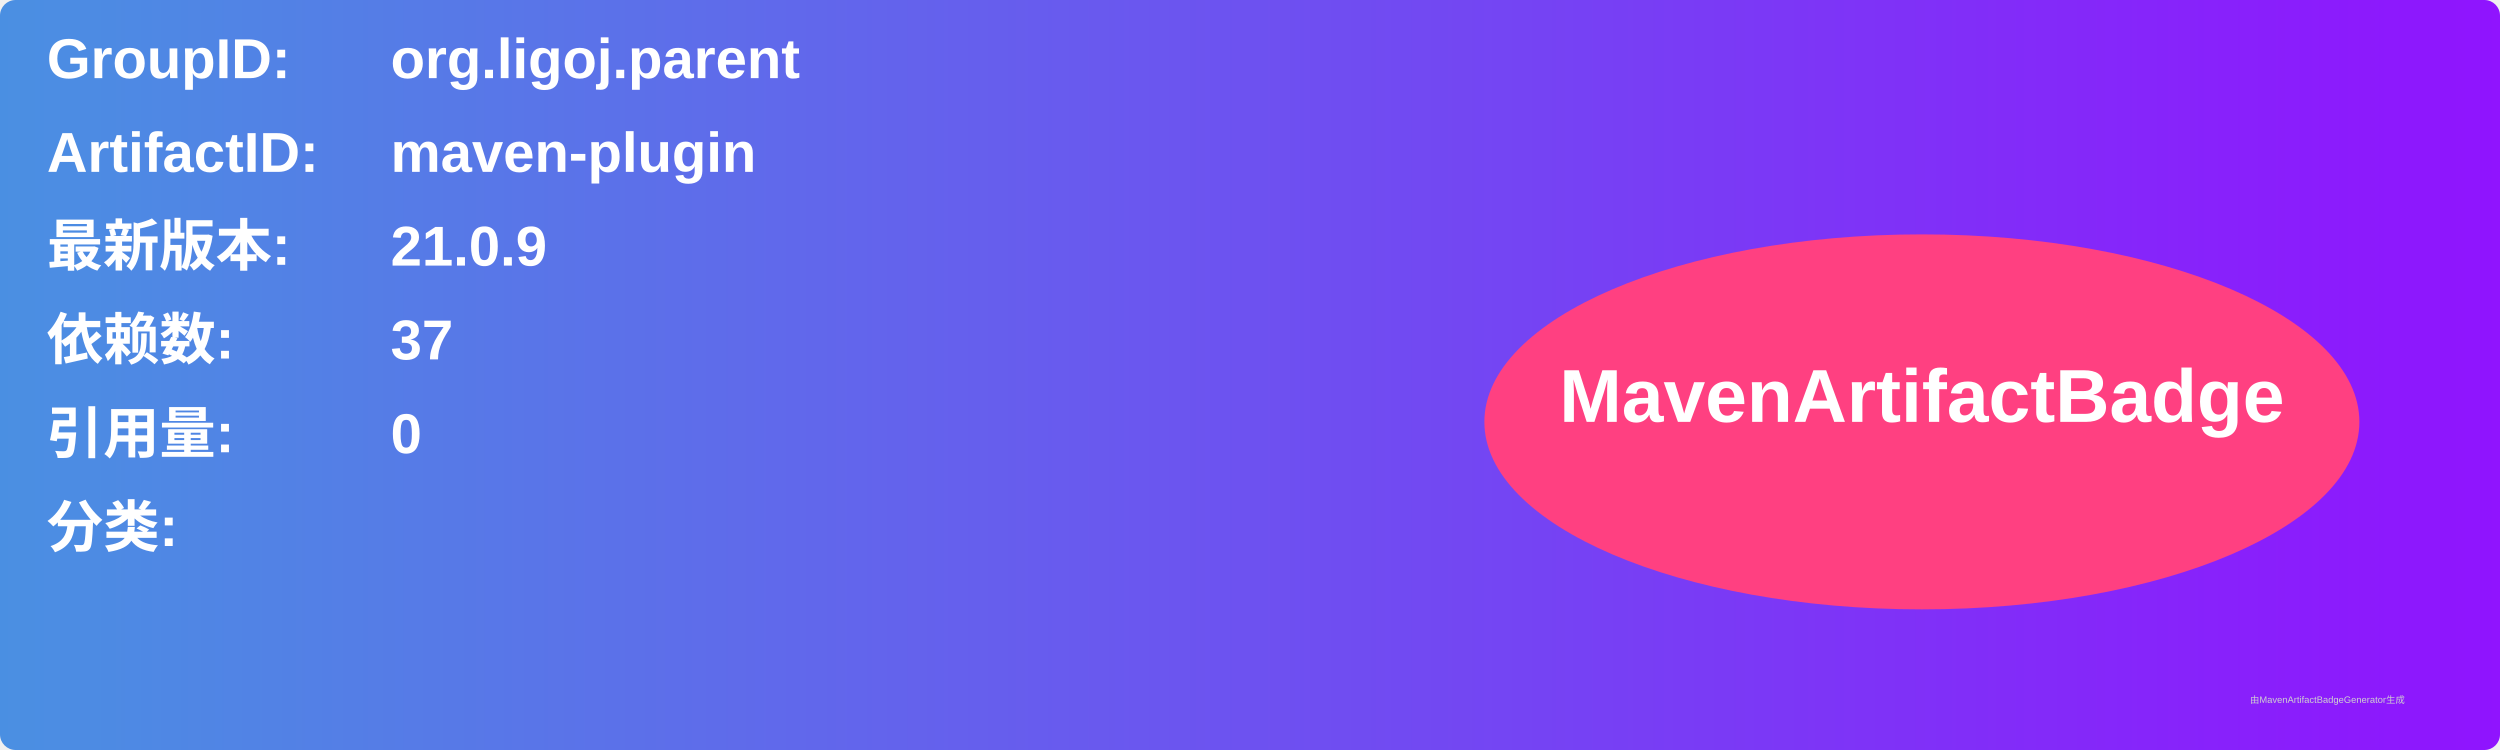
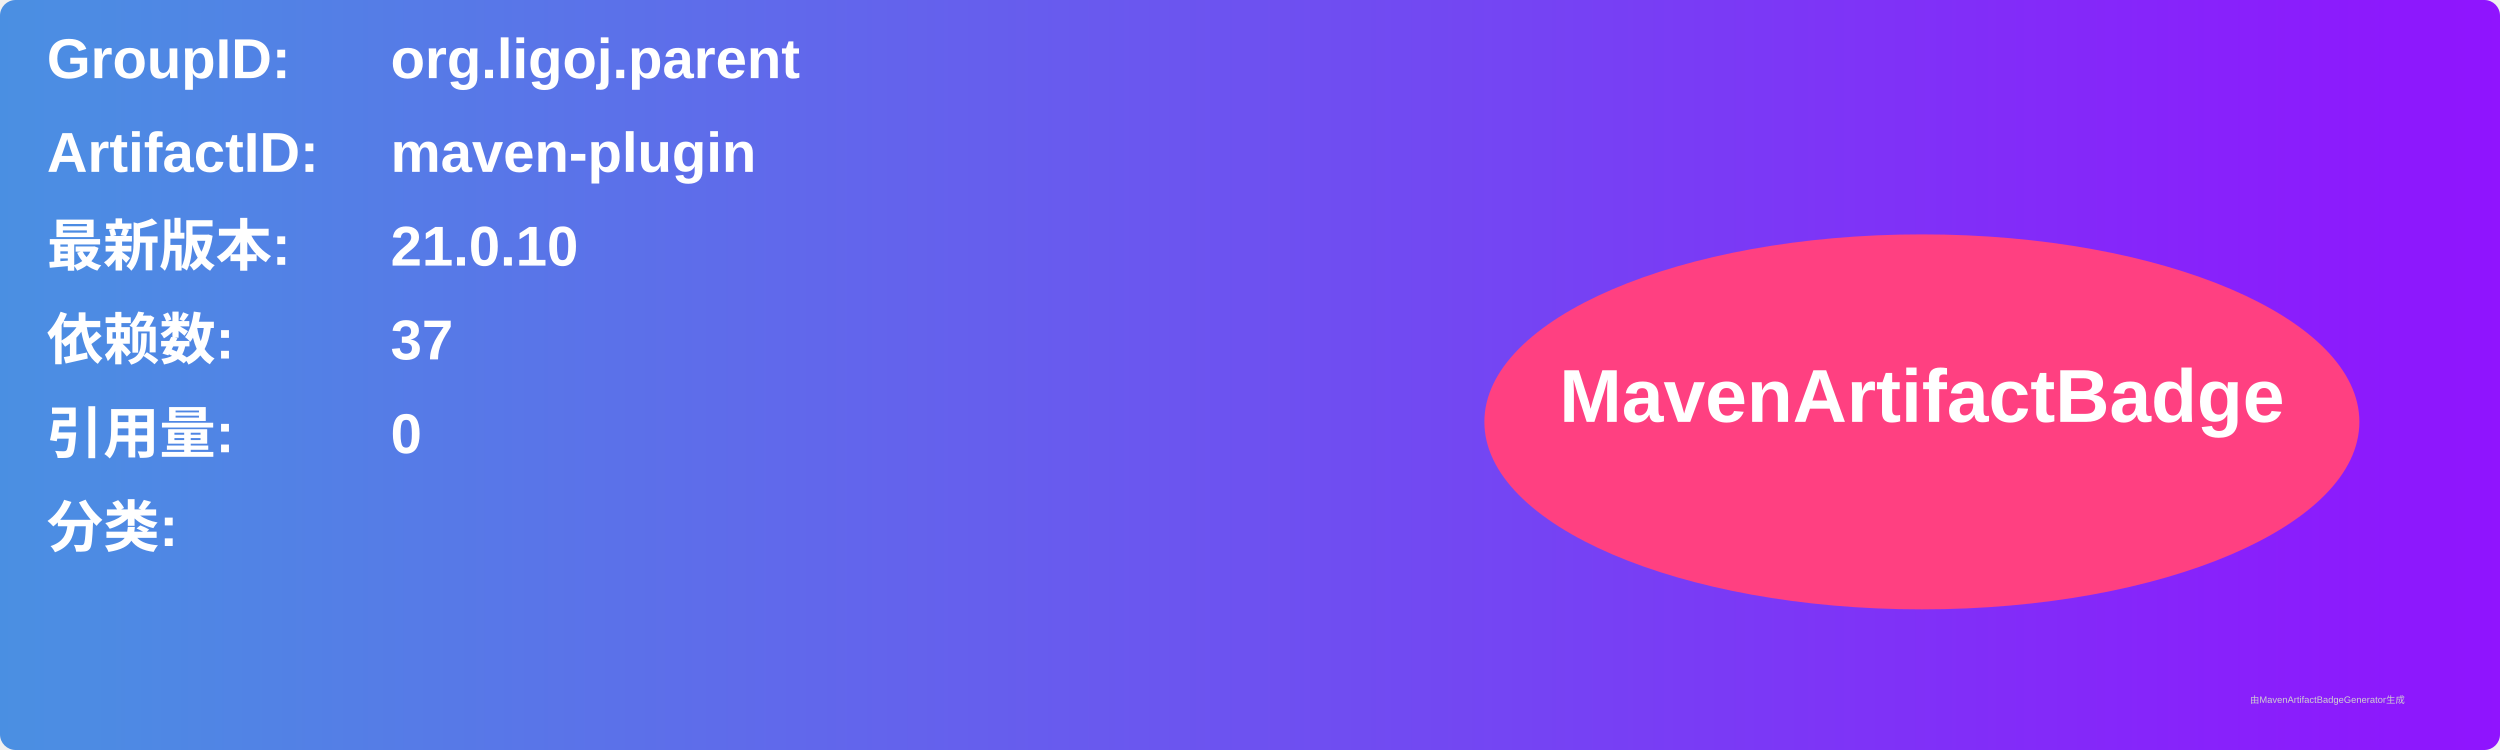
<svg xmlns="http://www.w3.org/2000/svg" width="800" height="240" viewBox="0 0 800 240">
  <linearGradient id="grad" x1="0%" y1="0%" x2="100%" y2="0%">
    <stop offset="0%" stop-color="#4a90e2" />
    <stop offset="100%" stop-color="#9013fe" />
  </linearGradient>
  <rect width="100%" height="100%" rx="5" ry="5" fill="url(#grad)" />
  <g transform="translate(15, 15)">
    <text x="0" y="10" font-family="Arial" font-size="18" fill="white" font-weight="bold" width="260">GroupID:</text>
    <text x="110" y="10" font-family="Arial" font-size="18" fill="white" font-weight="bold" width="460">org.ligoj.parent</text>
    <text x="0" y="40" font-family="Arial" font-size="18" fill="white" font-weight="bold" width="260">ArtifactID:</text>
    <text x="110" y="40" font-family="Arial" font-size="18" fill="white" font-weight="bold" width="460">maven-plugin</text>
    <text x="0" y="70" font-family="Arial" font-size="18" fill="white" font-weight="bold">最新版本:</text>
    <text x="110" y="70" font-family="Arial" font-size="18" fill="white" font-weight="bold">
-       <tspan font-weight="bold">21.0.9</tspan>
+       <tspan font-weight="bold">21.0.10</tspan>
    </text>
    <text x="0" y="100" font-family="Arial" font-size="18" fill="white" font-weight="bold">依赖数: </text>
    <text x="110" y="100" font-family="Arial" font-size="18" fill="white">
      <tspan font-weight="bold">37</tspan>
    </text>
    <text x="0" y="130" font-family="Arial" font-size="18" fill="white" font-weight="bold">引用量: </text>
    <text x="110" y="130" font-family="Arial" font-size="18" fill="white">
      <tspan font-weight="bold">0</tspan>
    </text>
    <text x="0" y="160" font-family="Arial" font-size="18" fill="white" font-weight="bold">分类:</text>
    <text x="10" y="190" font-family="Arial" font-size="10" fill="white">
      <tspan font-weight="bold" />
    </text>
    <ellipse cx="600" cy="120" rx="140" ry="60" fill="#ff4081" />
    <text x="600" y="120" text-anchor="middle" font-family="Arial" font-size="24" fill="white" font-weight="bold">MavenArtifactBadge</text>
  </g>
  <text x="720" y="225" font-family="Arial" font-size="3" fill="#d0d0d0">由MavenArtifactBadgeGenerator生成</text>
</svg>
